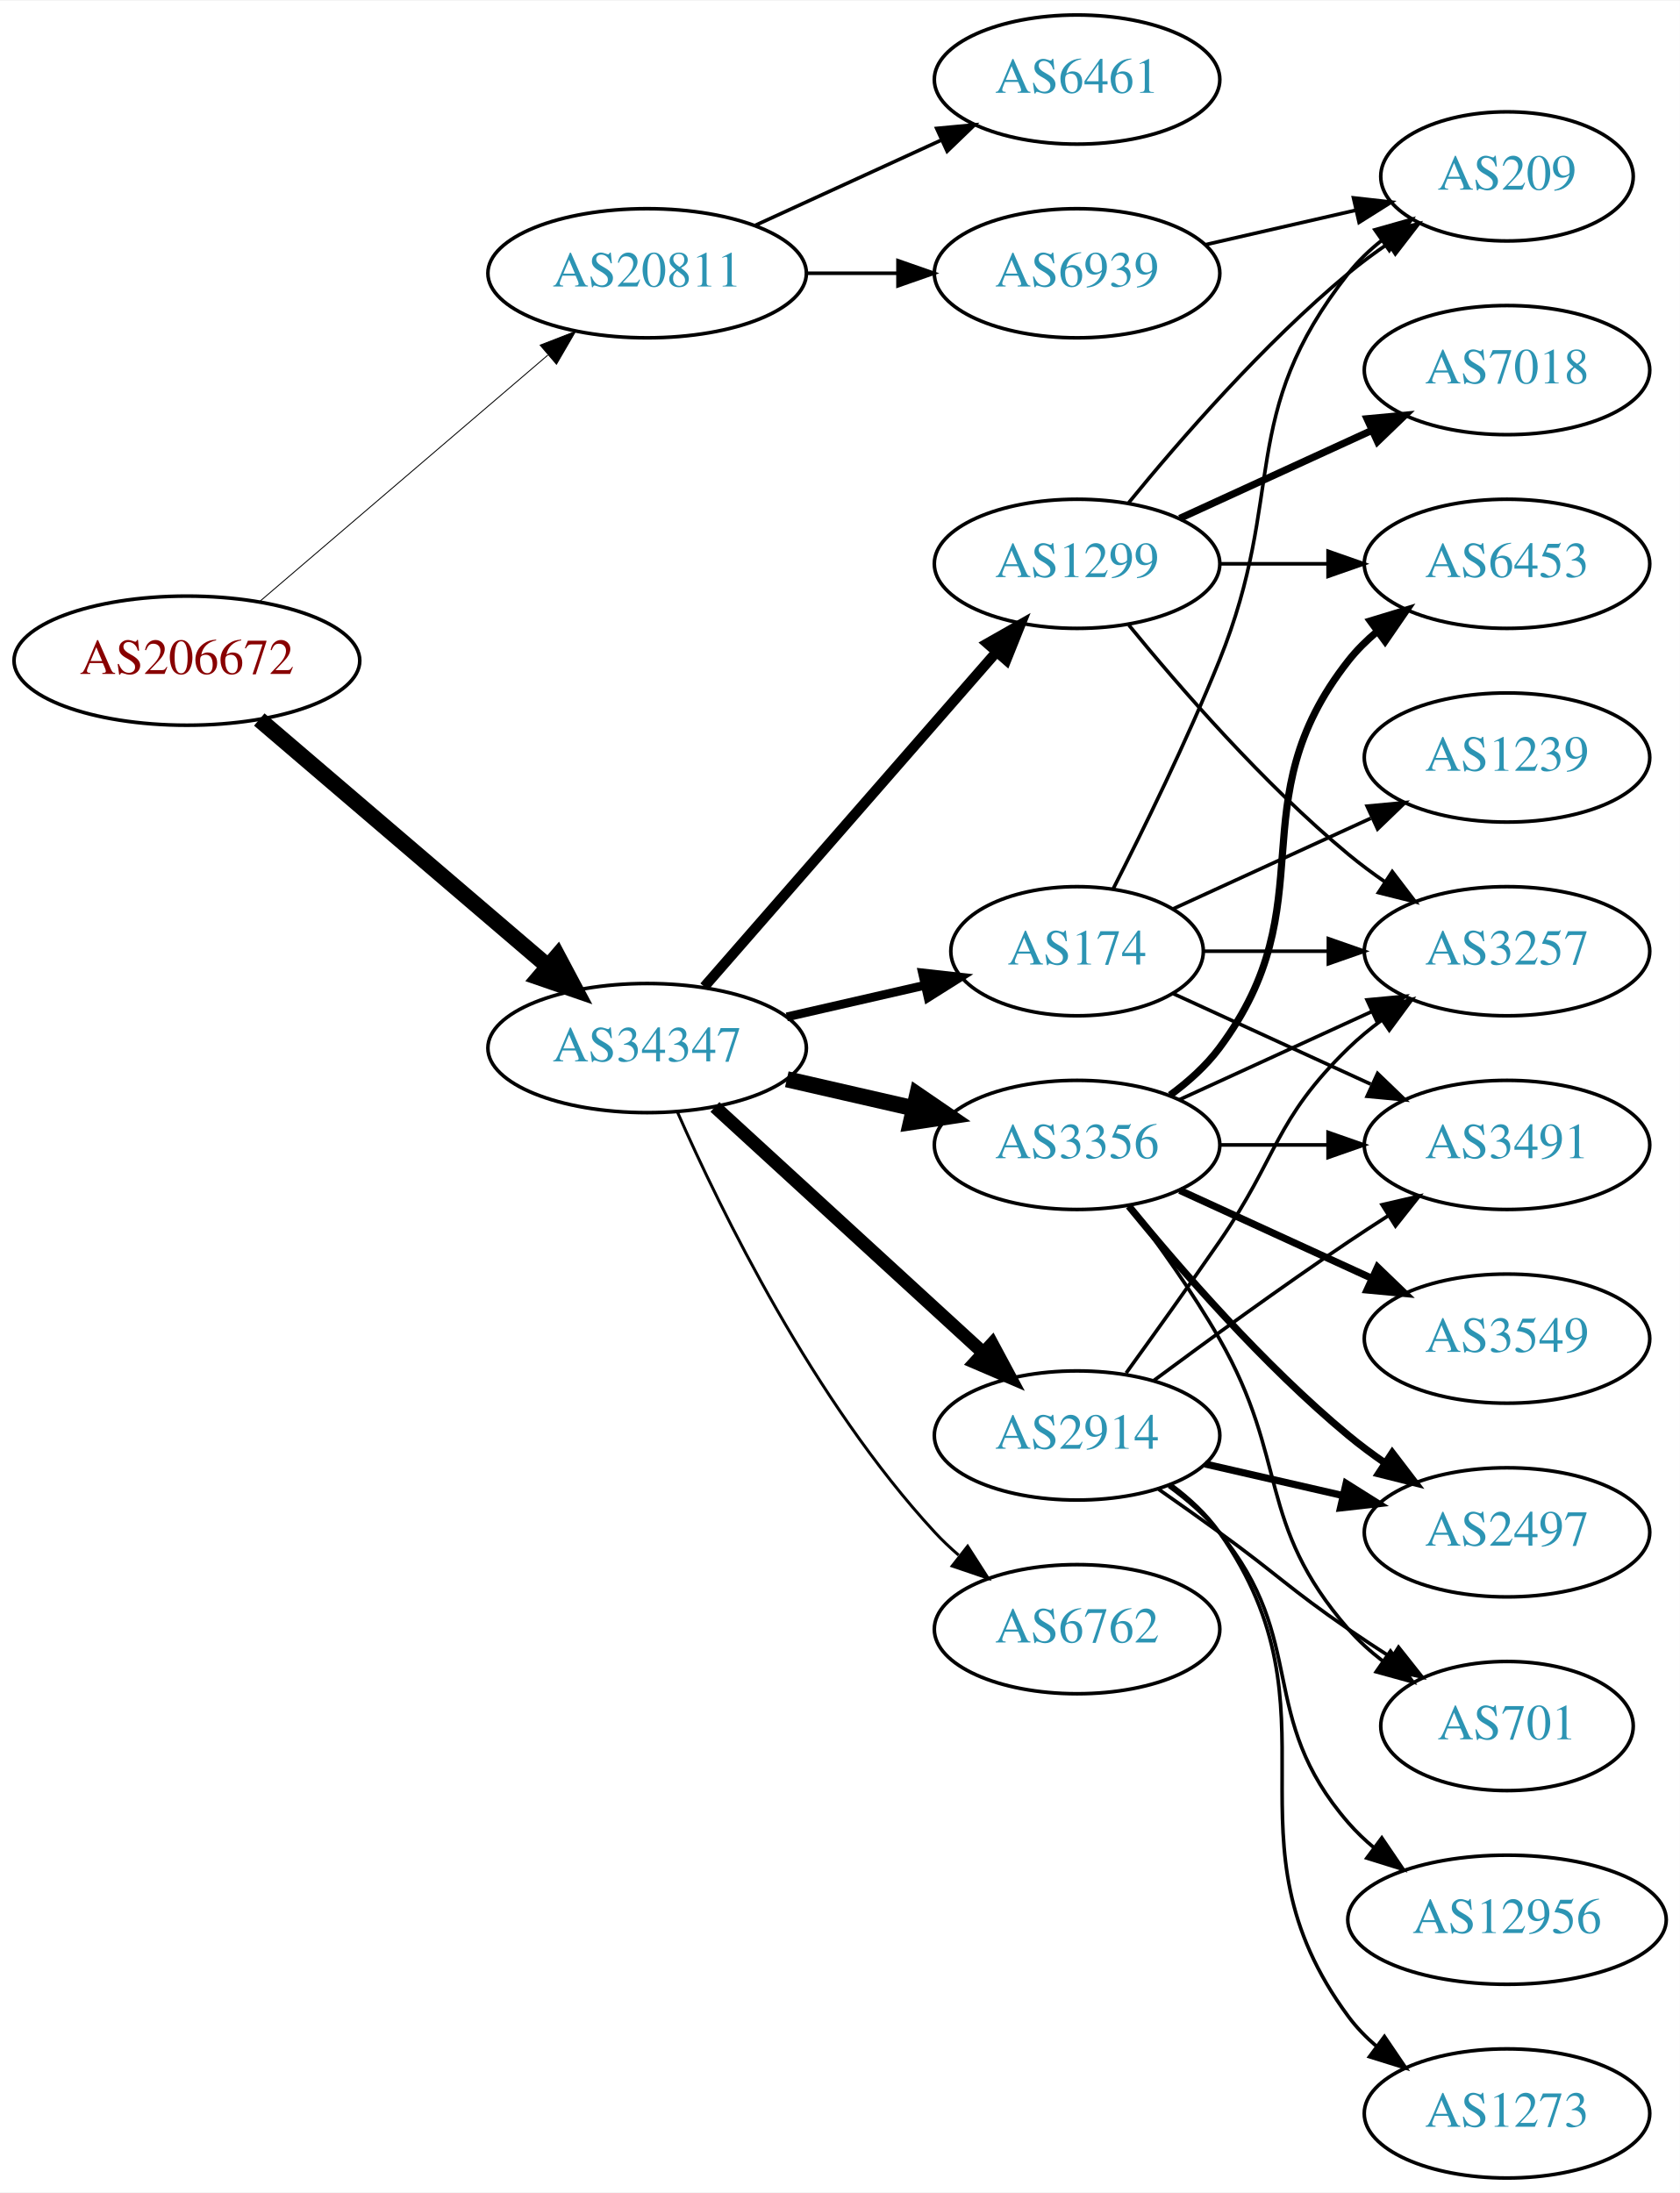
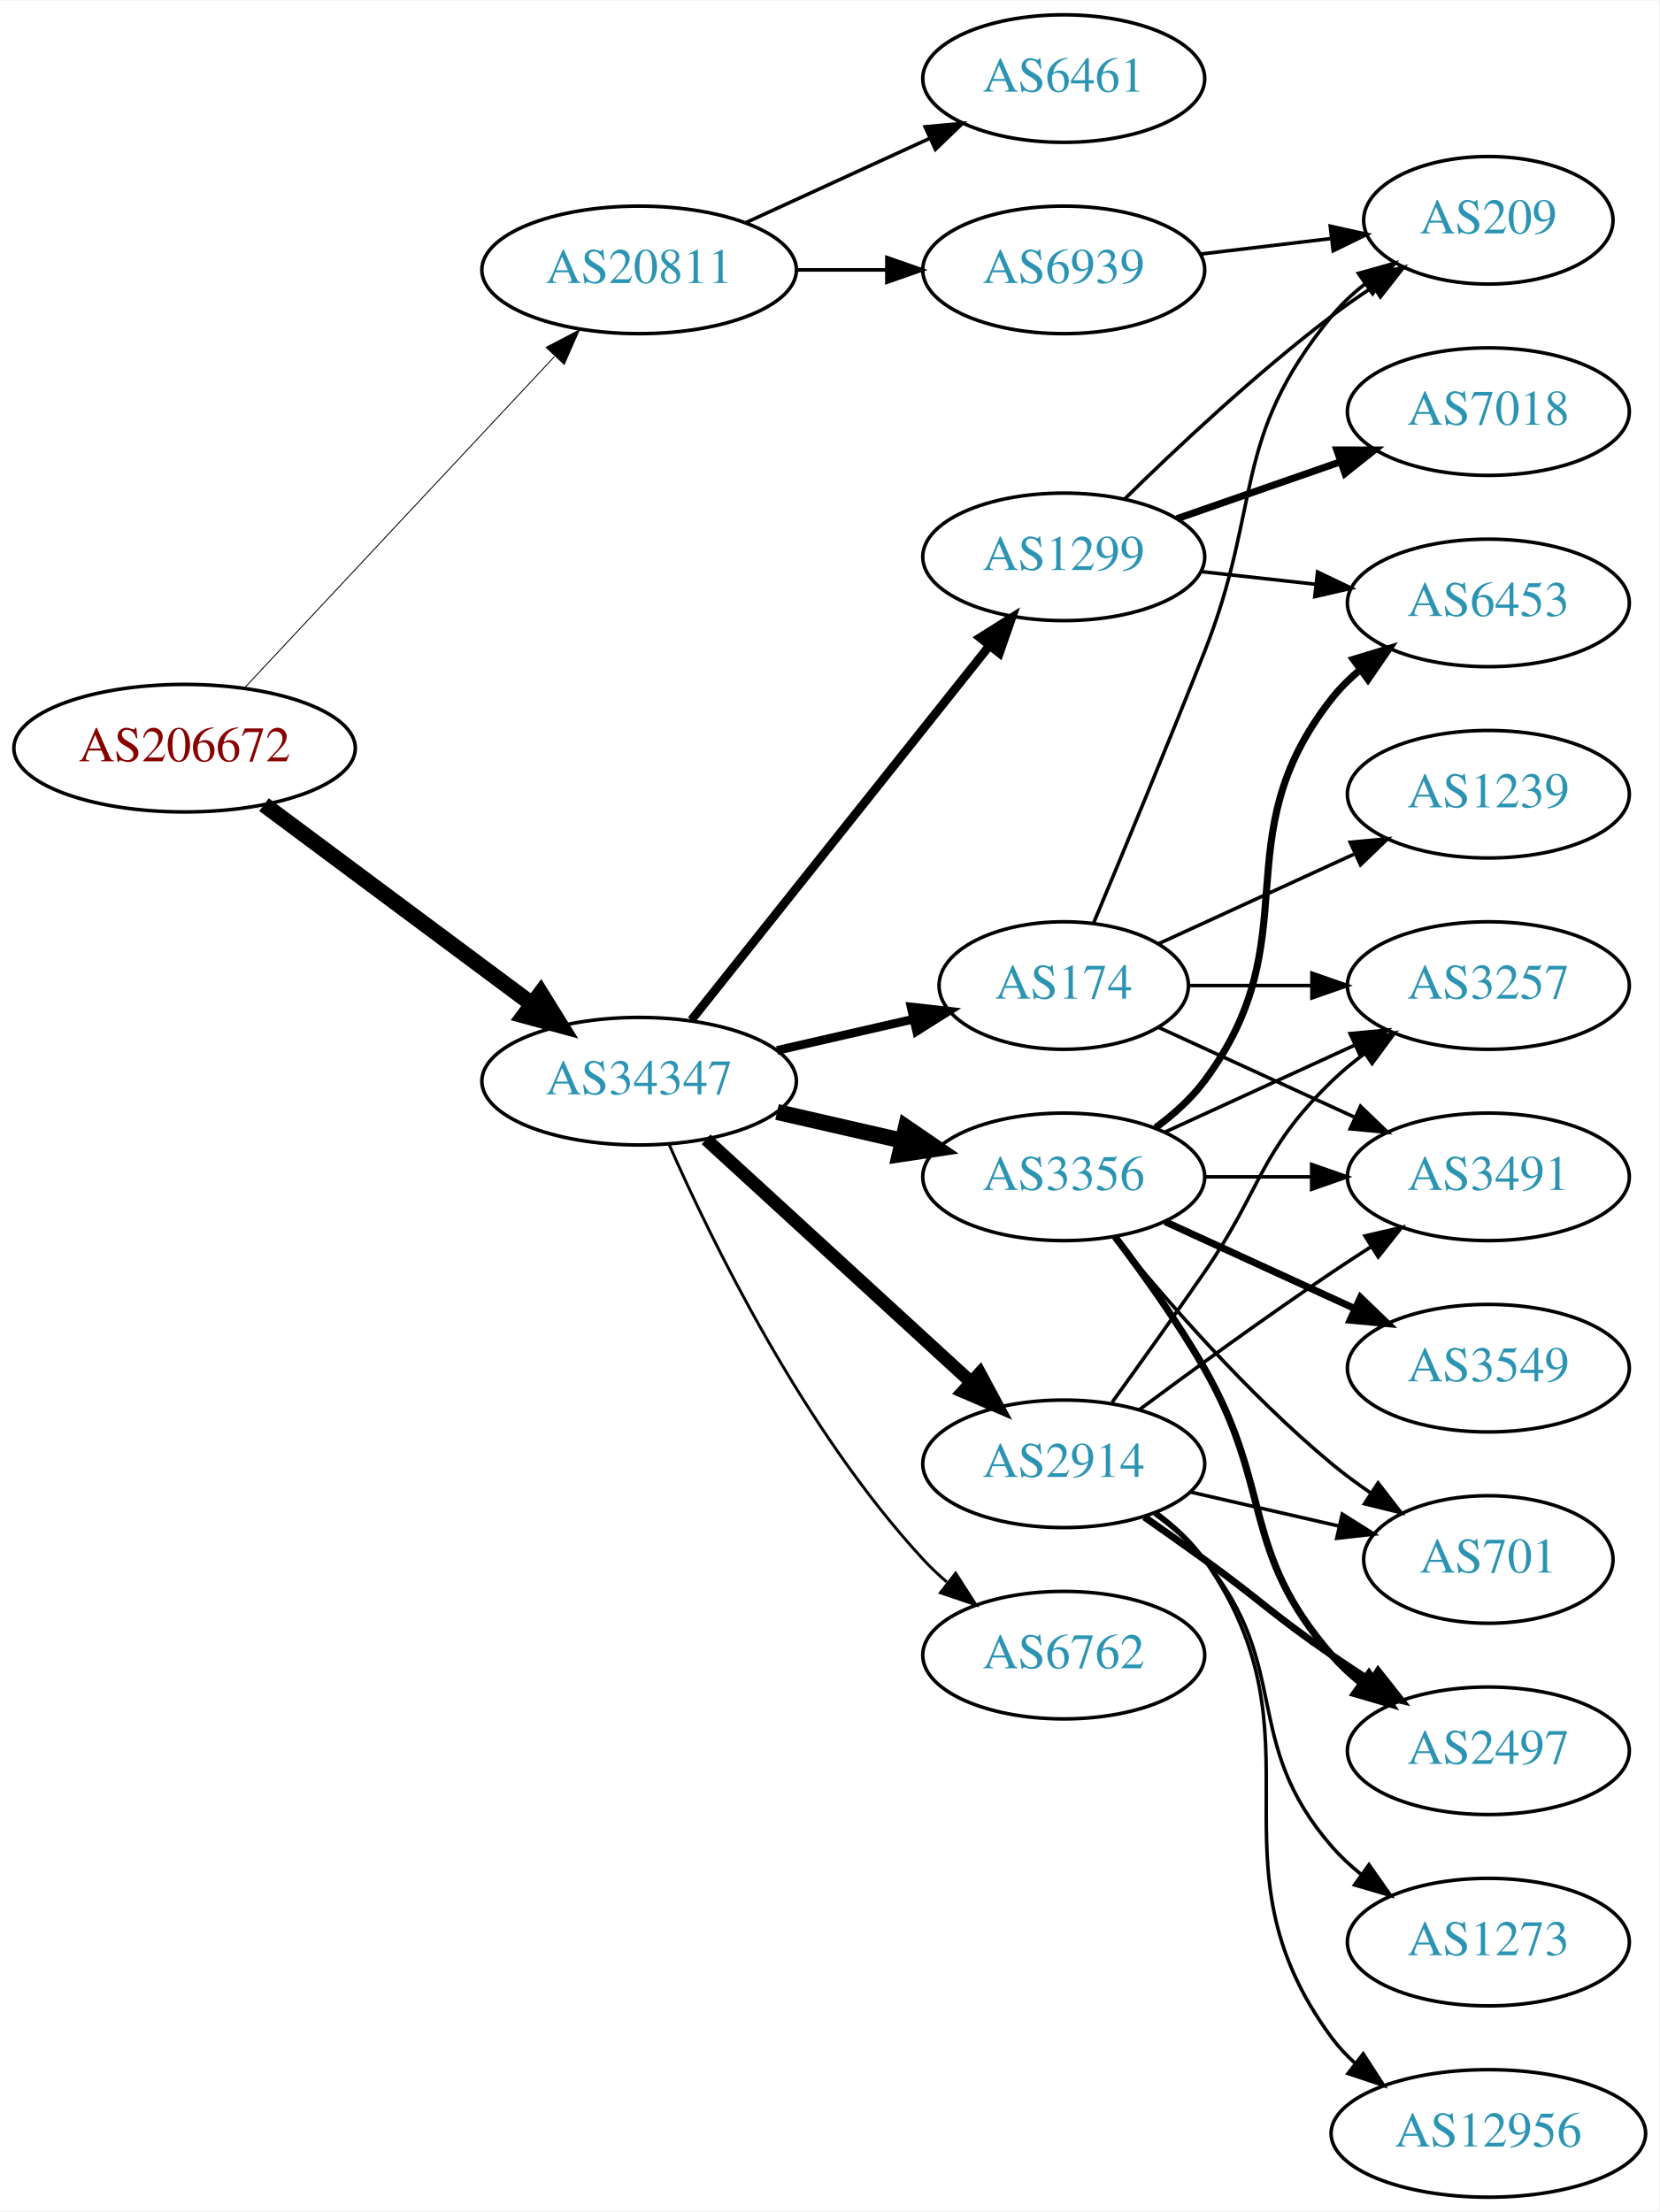
- <svg xmlns="http://www.w3.org/2000/svg" xmlns:xlink="http://www.w3.org/1999/xlink" width="468pt" height="611pt" viewBox="0.00 0.00 468.27 611.00">
-   <g id="graph0" class="graph" transform="scale(1 1) rotate(0) translate(4 607)">
-     <polygon fill="white" stroke="none" points="-4,4 -4,-607 464.269,-607 464.269,4 -4,4" />
+ <svg xmlns="http://www.w3.org/2000/svg" xmlns:xlink="http://www.w3.org/1999/xlink" width="468pt" height="624pt" viewBox="0.00 0.00 468.27 624.00">
+   <g id="graph0" class="graph" transform="scale(1 1) rotate(0) translate(4 620)">
+     <polygon fill="white" stroke="none" points="-4,4 -4,-620 464.269,-620 464.269,4 -4,4" />
    <g id="node1" class="node">
      <g id="a_node1">
        <a xlink:href="/asn/206672" xlink:title="AS206672 ~ Logispin Austria GmbH [AT]">
-           <ellipse fill="#ffffff" stroke="black" cx="48.096" cy="-423" rx="48.192" ry="18" />
-           <text text-anchor="middle" x="48.096" y="-419.3" font-family="Times,serif" font-size="14.00" fill="#880000">AS206672</text>
+           <ellipse fill="#ffffff" stroke="black" cx="48.096" cy="-409" rx="48.192" ry="18" />
+           <text text-anchor="middle" x="48.096" y="-405.3" font-family="Times,serif" font-size="14.00" fill="#880000">AS206672</text>
        </a>
      </g>
    </g>
    <g id="node2" class="node">
      <g id="a_node2">
        <a xlink:href="/asn/20811" xlink:title="AS20811 ~ Brennercom S.p.A. [IT]">
-           <ellipse fill="#ffffff" stroke="black" cx="176.388" cy="-531" rx="44.393" ry="18" />
-           <text text-anchor="middle" x="176.388" y="-527.3" font-family="Times,serif" font-size="14.00" fill="#2c94b3">AS20811</text>
+           <ellipse fill="#ffffff" stroke="black" cx="176.388" cy="-544" rx="44.393" ry="18" />
+           <text text-anchor="middle" x="176.388" y="-540.3" font-family="Times,serif" font-size="14.00" fill="#2c94b3">AS20811</text>
        </a>
      </g>
    </g>
    <g id="edge1" class="edge">
-       <path fill="none" stroke="black" stroke-width="0.257" d="M68.277,-439.403C89.727,-457.746 124.614,-487.581 148.715,-508.191" />
-       <polygon fill="black" stroke="black" stroke-width="0.257" points="146.565,-510.957 156.44,-514.797 151.115,-505.637 146.565,-510.957" />
+       <path fill="none" stroke="black" stroke-width="0.265" d="M65.091,-426.098C87.201,-449.733 127.23,-492.522 152.501,-519.536" />
+       <polygon fill="black" stroke="black" stroke-width="0.265" points="150.135,-522.129 159.522,-527.041 155.247,-517.347 150.135,-522.129" />
    </g>
    <g id="node3" class="node">
      <g id="a_node3">
        <a xlink:href="/asn/34347" xlink:title="AS34347 ~ Stadtwerke Hall in Tirol GmbH [AT]">
          <ellipse fill="#ffffff" stroke="black" cx="176.388" cy="-315" rx="44.393" ry="18" />
          <text text-anchor="middle" x="176.388" y="-311.3" font-family="Times,serif" font-size="14.00" fill="#2c94b3">AS34347</text>
        </a>
      </g>
    </g>
    <g id="edge2" class="edge">
-       <path fill="none" stroke="black" stroke-width="4.5" d="M68.277,-406.597C89.727,-388.254 124.614,-358.419 148.715,-337.809" />
-       <polygon fill="black" stroke="black" stroke-width="4.5" points="151.399,-340.695 156.44,-331.203 146.281,-334.71 151.399,-340.695" />
+       <path fill="none" stroke="black" stroke-width="4.5" d="M70.519,-393.054C91.328,-377.566 123.078,-353.934 146.192,-336.731" />
+       <polygon fill="black" stroke="black" stroke-width="4.5" points="148.609,-339.84 154.28,-330.71 143.907,-333.522 148.609,-339.84" />
    </g>
    <g id="node4" class="node">
      <g id="a_node4">
        <a xlink:href="/asn/6461" xlink:title="AS6461 ~ Zayo Bandwidth [US]">
-           <ellipse fill="#ffffff" stroke="black" cx="296.23" cy="-585" rx="39.794" ry="18" />
-           <text text-anchor="middle" x="296.23" y="-581.3" font-family="Times,serif" font-size="14.00" fill="#2c94b3">AS6461</text>
+           <ellipse fill="#ffffff" stroke="black" cx="296.23" cy="-598" rx="39.794" ry="18" />
+           <text text-anchor="middle" x="296.23" y="-594.3" font-family="Times,serif" font-size="14.00" fill="#2c94b3">AS6461</text>
        </a>
      </g>
    </g>
    <g id="edge3" class="edge">
-       <path fill="none" stroke="black" d="M206.517,-544.348C222.128,-551.502 241.526,-560.391 258.198,-568.03" />
-       <polygon fill="black" stroke="black" points="257.101,-571.378 267.65,-572.362 260.017,-565.014 257.101,-571.378" />
+       <path fill="none" stroke="black" d="M206.517,-557.348C222.128,-564.502 241.526,-573.391 258.198,-581.03" />
+       <polygon fill="black" stroke="black" points="257.101,-584.378 267.65,-585.362 260.017,-578.014 257.101,-584.378" />
    </g>
    <g id="node5" class="node">
      <g id="a_node5">
        <a xlink:href="/asn/6939" xlink:title="AS6939 ~ Hurricane Electric LLC [US]">
-           <ellipse fill="#ffffff" stroke="black" cx="296.23" cy="-531" rx="39.794" ry="18" />
-           <text text-anchor="middle" x="296.23" y="-527.3" font-family="Times,serif" font-size="14.00" fill="#2c94b3">AS6939</text>
+           <ellipse fill="#ffffff" stroke="black" cx="296.23" cy="-544" rx="39.794" ry="18" />
+           <text text-anchor="middle" x="296.23" y="-540.3" font-family="Times,serif" font-size="14.00" fill="#2c94b3">AS6939</text>
        </a>
      </g>
    </g>
    <g id="edge4" class="edge">
-       <path fill="none" stroke="black" d="M220.599,-531C228.911,-531 237.674,-531 246.156,-531" />
-       <polygon fill="black" stroke="black" points="246.315,-534.5 256.315,-531 246.315,-527.5 246.315,-534.5" />
+       <path fill="none" stroke="black" d="M220.599,-544C228.911,-544 237.674,-544 246.156,-544" />
+       <polygon fill="black" stroke="black" points="246.315,-547.5 256.315,-544 246.315,-540.5 246.315,-547.5" />
    </g>
    <g id="node6" class="node">
      <g id="a_node6">
-         <a xlink:href="/asn/3356" xlink:title="AS3356 ~ Level 3 Parent, LLC [US]">
-           <ellipse fill="#ffffff" stroke="black" cx="296.23" cy="-288" rx="39.794" ry="18" />
-           <text text-anchor="middle" x="296.23" y="-284.3" font-family="Times,serif" font-size="14.00" fill="#2c94b3">AS3356</text>
+         <a xlink:href="/asn/1299" xlink:title="AS1299 ~ Telia Carrier [EU]">
+           <ellipse fill="#ffffff" stroke="black" cx="296.23" cy="-463" rx="39.794" ry="18" />
+           <text text-anchor="middle" x="296.23" y="-459.3" font-family="Times,serif" font-size="14.00" fill="#2c94b3">AS1299</text>
        </a>
      </g>
    </g>
    <g id="edge5" class="edge">
-       <path fill="none" stroke="black" stroke-width="4.5" d="M215.322,-306.308C226.563,-303.733 238.976,-300.889 250.599,-298.226" />
-       <polygon fill="black" stroke="black" stroke-width="4.5" points="251.692,-302.015 260.56,-295.943 249.934,-294.339 251.692,-302.015" />
+       <path fill="none" stroke="black" stroke-width="2.455" d="M191.136,-332.267C211.892,-358.334 251.337,-407.874 275.261,-437.921" />
+       <polygon fill="black" stroke="black" stroke-width="2.455" points="272.602,-440.2 281.569,-445.843 278.078,-435.84 272.602,-440.2" />
    </g>
    <g id="node7" class="node">
      <g id="a_node7">
-         <a xlink:href="/asn/1299" xlink:title="AS1299 ~ Telia Carrier [EU]">
-           <ellipse fill="#ffffff" stroke="black" cx="296.23" cy="-450" rx="39.794" ry="18" />
-           <text text-anchor="middle" x="296.23" y="-446.3" font-family="Times,serif" font-size="14.00" fill="#2c94b3">AS1299</text>
-         </a>
-       </g>
-     </g>
-     <g id="edge6" class="edge">
-       <path fill="none" stroke="black" stroke-width="2.864" d="M192.312,-332.098C212.855,-355.631 249.974,-398.155 273.571,-425.187" />
-       <polygon fill="black" stroke="black" stroke-width="2.864" points="271.214,-427.809 280.426,-433.041 276.487,-423.206 271.214,-427.809" />
-     </g>
-     <g id="node8" class="node">
-       <g id="a_node8">
        <a xlink:href="/asn/2914" xlink:title="AS2914 ~ NTT America, Inc. [US]">
          <ellipse fill="#ffffff" stroke="black" cx="296.23" cy="-207" rx="39.794" ry="18" />
          <text text-anchor="middle" x="296.23" y="-203.3" font-family="Times,serif" font-size="14.00" fill="#2c94b3">AS2914</text>
        </a>
      </g>
    </g>
-     <g id="edge7" class="edge">
+     <g id="edge6" class="edge">
      <path fill="none" stroke="black" stroke-width="3.682" d="M195.285,-298.597C215.214,-280.333 247.571,-250.678 270.048,-230.079" />
      <polygon fill="black" stroke="black" stroke-width="3.682" points="272.543,-232.54 277.55,-223.203 267.813,-227.38 272.543,-232.54" />
+     </g>
+     <g id="node8" class="node">
+       <g id="a_node8">
+         <a xlink:href="/asn/6762" xlink:title="AS6762 ~ TELECOM ITALIA SPARKLE S.p.A. [IT]">
+           <ellipse fill="#ffffff" stroke="black" cx="296.23" cy="-153" rx="39.794" ry="18" />
+           <text text-anchor="middle" x="296.23" y="-149.3" font-family="Times,serif" font-size="14.00" fill="#2c94b3">AS6762</text>
+         </a>
+       </g>
+     </g>
+     <g id="edge7" class="edge">
+       <path fill="none" stroke="black" stroke-width="0.818" d="M184.803,-297.239C196.872,-269.817 222.843,-216.527 256.584,-180 258.614,-177.802 260.853,-175.681 263.199,-173.66" />
+       <polygon fill="black" stroke="black" stroke-width="0.818" points="265.726,-176.126 271.443,-167.206 261.411,-170.614 265.726,-176.126" />
    </g>
    <g id="node9" class="node">
      <g id="a_node9">
        <a xlink:href="/asn/174" xlink:title="AS174 ~ Cogent Communications [US]">
          <ellipse fill="#ffffff" stroke="black" cx="296.23" cy="-342" rx="35.194" ry="18" />
          <text text-anchor="middle" x="296.23" y="-338.3" font-family="Times,serif" font-size="14.00" fill="#2c94b3">AS174</text>
        </a>
      </g>
    </g>
    <g id="edge8" class="edge">
      <path fill="none" stroke="black" stroke-width="2.455" d="M215.322,-323.692C227.639,-326.514 241.364,-329.658 253.915,-332.534" />
      <polygon fill="black" stroke="black" stroke-width="2.455" points="253.15,-335.949 263.68,-334.771 254.714,-329.126 253.15,-335.949" />
    </g>
    <g id="node10" class="node">
      <g id="a_node10">
-         <a xlink:href="/asn/6762" xlink:title="AS6762 ~ TELECOM ITALIA SPARKLE S.p.A. [IT]">
-           <ellipse fill="#ffffff" stroke="black" cx="296.23" cy="-153" rx="39.794" ry="18" />
-           <text text-anchor="middle" x="296.23" y="-149.3" font-family="Times,serif" font-size="14.00" fill="#2c94b3">AS6762</text>
+         <a xlink:href="/asn/3356" xlink:title="AS3356 ~ Level 3 Parent, LLC [US]">
+           <ellipse fill="#ffffff" stroke="black" cx="296.23" cy="-288" rx="39.794" ry="18" />
+           <text text-anchor="middle" x="296.23" y="-284.3" font-family="Times,serif" font-size="14.00" fill="#2c94b3">AS3356</text>
        </a>
      </g>
    </g>
    <g id="edge9" class="edge">
-       <path fill="none" stroke="black" stroke-width="0.818" d="M184.803,-297.239C196.872,-269.817 222.843,-216.527 256.584,-180 258.614,-177.802 260.853,-175.681 263.199,-173.66" />
-       <polygon fill="black" stroke="black" stroke-width="0.818" points="265.726,-176.126 271.443,-167.206 261.411,-170.614 265.726,-176.126" />
-     </g>
-     <g id="node18" class="node">
-       <g id="a_node18">
+       <path fill="none" stroke="black" stroke-width="4.5" d="M215.322,-306.308C226.563,-303.733 238.976,-300.889 250.599,-298.226" />
+       <polygon fill="black" stroke="black" stroke-width="4.5" points="251.692,-302.015 260.56,-295.943 249.934,-294.339 251.692,-302.015" />
+     </g>
+     <g id="node20" class="node">
+       <g id="a_node20">
        <a xlink:href="/asn/209" xlink:title="AS209 ~ CenturyLink Communications, LLC [US]">
          <ellipse fill="#ffffff" stroke="black" cx="416.073" cy="-558" rx="35.194" ry="18" />
          <text text-anchor="middle" x="416.073" y="-554.3" font-family="Times,serif" font-size="14.00" fill="#2c94b3">AS209</text>
        </a>
      </g>
    </g>
-     <g id="edge30" class="edge">
-       <path fill="none" stroke="black" d="M331.949,-538.955C345.042,-541.955 360.064,-545.396 373.705,-548.522" />
-       <polygon fill="black" stroke="black" points="373.283,-552.016 383.812,-550.838 374.846,-545.193 373.283,-552.016" />
-     </g>
-     <g id="node11" class="node">
-       <g id="a_node11">
+     <g id="edge29" class="edge">
+       <path fill="none" stroke="black" d="M334.84,-548.468C346.51,-549.855 359.469,-551.394 371.508,-552.824" />
+       <polygon fill="black" stroke="black" points="371.453,-556.342 381.796,-554.047 372.279,-549.391 371.453,-556.342" />
+     </g>
+     <g id="node18" class="node">
+       <g id="a_node18">
        <a xlink:href="/asn/6453" xlink:title="AS6453 ~ TATA COMMUNICATIONS (AMERICA) INC [US]">
          <ellipse fill="#ffffff" stroke="black" cx="416.073" cy="-450" rx="39.794" ry="18" />
          <text text-anchor="middle" x="416.073" y="-446.3" font-family="Times,serif" font-size="14.00" fill="#2c94b3">AS6453</text>
        </a>
      </g>
    </g>
+     <g id="edge23" class="edge">
+       <path fill="none" stroke="black" d="M334.84,-458.851C345.151,-457.713 356.469,-456.465 367.269,-455.274" />
+       <polygon fill="black" stroke="black" points="367.86,-458.73 377.416,-454.154 367.092,-451.772 367.86,-458.73" />
+     </g>
+     <g id="node19" class="node">
+       <g id="a_node19">
+         <a xlink:href="/asn/7018" xlink:title="AS7018 ~ AT&amp;T Services, Inc. [US]">
+           <ellipse fill="#ffffff" stroke="black" cx="416.073" cy="-504" rx="39.794" ry="18" />
+           <text text-anchor="middle" x="416.073" y="-500.3" font-family="Times,serif" font-size="14.00" fill="#2c94b3">AS7018</text>
+         </a>
+       </g>
+     </g>
+     <g id="edge22" class="edge">
+       <path fill="none" stroke="black" stroke-width="2" d="M328.192,-473.772C342.289,-478.677 359.165,-484.548 374.278,-489.807" />
+       <polygon fill="black" stroke="black" stroke-width="2" points="373.314,-493.177 383.909,-493.157 375.614,-486.566 373.314,-493.177" />
+     </g>
+     <g id="edge24" class="edge">
+       <path fill="none" stroke="black" d="M313.378,-479.296C328.015,-493.671 350.504,-514.795 371.877,-531 375.543,-533.78 379.504,-536.546 383.487,-539.187" />
+       <polygon fill="black" stroke="black" points="381.832,-542.283 392.14,-544.731 385.608,-536.389 381.832,-542.283" />
+     </g>
+     <g id="node11" class="node">
+       <g id="a_node11">
+         <a xlink:href="/asn/701" xlink:title="AS701 ~ UUNET [US]">
+           <ellipse fill="#ffffff" stroke="black" cx="416.073" cy="-180" rx="35.194" ry="18" />
+           <text text-anchor="middle" x="416.073" y="-176.3" font-family="Times,serif" font-size="14.00" fill="#2c94b3">AS701</text>
+         </a>
+       </g>
+     </g>
    <g id="edge10" class="edge">
-       <path fill="none" stroke="black" stroke-width="2" d="M322.161,-301.882C327.237,-305.611 332.155,-310.016 335.877,-315 366.148,-355.542 340.578,-383.246 371.877,-423 374.202,-425.953 376.945,-428.67 379.904,-431.147" />
-       <polygon fill="black" stroke="black" stroke-width="2" points="377.964,-434.064 388.101,-437.145 382.097,-428.415 377.964,-434.064" />
+       <path fill="none" stroke="black" d="M331.949,-199.045C345.042,-196.045 360.064,-192.604 373.705,-189.478" />
+       <polygon fill="black" stroke="black" points="374.846,-192.807 383.812,-187.162 373.283,-185.984 374.846,-192.807" />
    </g>
    <g id="node12" class="node">
      <g id="a_node12">
        <a xlink:href="/asn/3257" xlink:title="AS3257 ~ GTT [DE]">
          <ellipse fill="#ffffff" stroke="black" cx="416.073" cy="-342" rx="39.794" ry="18" />
          <text text-anchor="middle" x="416.073" y="-338.3" font-family="Times,serif" font-size="14.00" fill="#2c94b3">AS3257</text>
        </a>
      </g>
    </g>
    <g id="edge11" class="edge">
-       <path fill="none" stroke="black" d="M324.859,-300.661C340.816,-307.973 361.087,-317.261 378.369,-325.181" />
-       <polygon fill="black" stroke="black" points="377.068,-328.435 387.617,-329.419 379.984,-322.071 377.068,-328.435" />
+       <path fill="none" stroke="black" d="M309.909,-224.406C317.525,-234.937 327.358,-248.67 335.877,-261 352.272,-284.731 351.183,-294.906 371.877,-315 374.722,-317.763 377.896,-320.386 381.196,-322.834" />
+       <polygon fill="black" stroke="black" points="379.312,-325.786 389.544,-328.538 383.261,-320.006 379.312,-325.786" />
    </g>
    <g id="node13" class="node">
      <g id="a_node13">
-         <a xlink:href="/asn/2497" xlink:title="AS2497 ~ Internet Initiative Japan Inc. [JP]">
-           <ellipse fill="#ffffff" stroke="black" cx="416.073" cy="-180" rx="39.794" ry="18" />
-           <text text-anchor="middle" x="416.073" y="-176.3" font-family="Times,serif" font-size="14.00" fill="#2c94b3">AS2497</text>
-         </a>
-       </g>
-     </g>
-     <g id="edge12" class="edge">
-       <path fill="none" stroke="black" stroke-width="2" d="M310.649,-270.935C324.764,-253.625 348.178,-226.655 371.877,-207 375.093,-204.332 378.594,-201.73 382.164,-199.259" />
-       <polygon fill="black" stroke="black" stroke-width="2" points="384.088,-202.183 390.52,-193.764 380.242,-196.334 384.088,-202.183" />
-     </g>
-     <g id="node14" class="node">
-       <g id="a_node14">
-         <a xlink:href="/asn/3549" xlink:title="AS3549 ~ Level 3 Parent, LLC [US]">
-           <ellipse fill="#ffffff" stroke="black" cx="416.073" cy="-234" rx="39.794" ry="18" />
-           <text text-anchor="middle" x="416.073" y="-230.3" font-family="Times,serif" font-size="14.00" fill="#2c94b3">AS3549</text>
-         </a>
-       </g>
-     </g>
-     <g id="edge13" class="edge">
-       <path fill="none" stroke="black" stroke-width="2" d="M324.859,-275.339C340.816,-268.027 361.087,-258.739 378.369,-250.819" />
-       <polygon fill="black" stroke="black" stroke-width="2" points="379.984,-253.929 387.617,-246.581 377.068,-247.565 379.984,-253.929" />
-     </g>
-     <g id="node15" class="node">
-       <g id="a_node15">
-         <a xlink:href="/asn/701" xlink:title="AS701 ~ UUNET [US]">
-           <ellipse fill="#ffffff" stroke="black" cx="416.073" cy="-126" rx="35.194" ry="18" />
-           <text text-anchor="middle" x="416.073" y="-122.3" font-family="Times,serif" font-size="14.00" fill="#2c94b3">AS701</text>
-         </a>
-       </g>
-     </g>
-     <g id="edge14" class="edge">
-       <path fill="none" stroke="black" d="M310.691,-271.087C318.584,-260.73 328.434,-247.008 335.877,-234 355.441,-199.806 346.043,-182.742 371.877,-153 374.682,-149.77 377.97,-146.797 381.457,-144.098" />
-       <polygon fill="black" stroke="black" points="383.592,-146.878 389.824,-138.31 379.609,-141.121 383.592,-146.878" />
-     </g>
-     <g id="node16" class="node">
-       <g id="a_node16">
        <a xlink:href="/asn/3491" xlink:title="AS3491 ~ PCCW Global, Inc. [US]">
          <ellipse fill="#ffffff" stroke="black" cx="416.073" cy="-288" rx="39.794" ry="18" />
          <text text-anchor="middle" x="416.073" y="-284.3" font-family="Times,serif" font-size="14.00" fill="#2c94b3">AS3491</text>
        </a>
      </g>
    </g>
-     <g id="edge15" class="edge">
-       <path fill="none" stroke="black" d="M336.143,-288C345.696,-288 356.046,-288 366.008,-288" />
-       <polygon fill="black" stroke="black" points="366.201,-291.5 376.201,-288 366.201,-284.5 366.201,-291.5" />
-     </g>
-     <g id="edge18" class="edge">
-       <path fill="none" stroke="black" d="M336.143,-450C345.696,-450 356.046,-450 366.008,-450" />
-       <polygon fill="black" stroke="black" points="366.201,-453.5 376.201,-450 366.201,-446.5 366.201,-453.5" />
-     </g>
-     <g id="edge17" class="edge">
-       <path fill="none" stroke="black" d="M310.649,-432.935C324.764,-415.625 348.178,-388.655 371.877,-369 375.093,-366.332 378.594,-363.73 382.164,-361.259" />
-       <polygon fill="black" stroke="black" points="384.088,-364.183 390.52,-355.764 380.242,-358.334 384.088,-364.183" />
-     </g>
-     <g id="node17" class="node">
-       <g id="a_node17">
-         <a xlink:href="/asn/7018" xlink:title="AS7018 ~ AT&amp;T Services, Inc. [US]">
-           <ellipse fill="#ffffff" stroke="black" cx="416.073" cy="-504" rx="39.794" ry="18" />
-           <text text-anchor="middle" x="416.073" y="-500.3" font-family="Times,serif" font-size="14.00" fill="#2c94b3">AS7018</text>
-         </a>
-       </g>
-     </g>
-     <g id="edge16" class="edge">
-       <path fill="none" stroke="black" stroke-width="2" d="M324.859,-462.661C340.816,-469.973 361.087,-479.261 378.369,-487.181" />
-       <polygon fill="black" stroke="black" stroke-width="2" points="377.068,-490.435 387.617,-491.419 379.984,-484.071 377.068,-490.435" />
-     </g>
-     <g id="edge19" class="edge">
-       <path fill="none" stroke="black" d="M310.649,-467.065C324.764,-484.375 348.178,-511.345 371.877,-531 375.34,-533.872 379.132,-536.669 382.987,-539.308" />
-       <polygon fill="black" stroke="black" points="381.129,-542.275 391.419,-544.797 384.948,-536.408 381.129,-542.275" />
-     </g>
-     <g id="edge23" class="edge">
-       <path fill="none" stroke="black" d="M309.909,-224.406C317.525,-234.937 327.358,-248.67 335.877,-261 352.272,-284.731 351.183,-294.906 371.877,-315 374.722,-317.763 377.896,-320.386 381.196,-322.834" />
-       <polygon fill="black" stroke="black" points="379.312,-325.786 389.544,-328.538 383.261,-320.006 379.312,-325.786" />
-     </g>
-     <g id="edge21" class="edge">
-       <path fill="none" stroke="black" stroke-width="2" d="M331.949,-199.045C343.949,-196.296 357.57,-193.175 370.263,-190.267" />
-       <polygon fill="black" stroke="black" stroke-width="2" points="371.229,-193.636 380.194,-187.991 369.665,-186.813 371.229,-193.636" />
-     </g>
-     <g id="edge22" class="edge">
-       <path fill="none" stroke="black" d="M318.987,-191.991C324.522,-188.121 330.44,-183.936 335.877,-180 352.076,-168.271 355.382,-164.311 371.877,-153 375.672,-150.398 379.708,-147.738 383.732,-145.151" />
-       <polygon fill="black" stroke="black" points="385.839,-147.96 392.42,-139.657 382.097,-142.044 385.839,-147.96" />
-     </g>
-     <g id="edge20" class="edge">
+     <g id="edge12" class="edge">
      <path fill="none" stroke="black" d="M317.56,-222.277C332.423,-233.304 353.167,-248.407 371.877,-261 375.426,-263.389 379.176,-265.839 382.924,-268.242" />
      <polygon fill="black" stroke="black" points="381.251,-271.325 391.573,-273.712 384.993,-265.409 381.251,-271.325" />
    </g>
-     <g id="node19" class="node">
-       <g id="a_node19">
+     <g id="node14" class="node">
+       <g id="a_node14">
+         <a xlink:href="/asn/2497" xlink:title="AS2497 ~ Internet Initiative Japan Inc. [JP]">
+           <ellipse fill="#ffffff" stroke="black" cx="416.073" cy="-126" rx="39.794" ry="18" />
+           <text text-anchor="middle" x="416.073" y="-122.3" font-family="Times,serif" font-size="14.00" fill="#2c94b3">AS2497</text>
+         </a>
+       </g>
+     </g>
+     <g id="edge13" class="edge">
+       <path fill="none" stroke="black" stroke-width="2" d="M318.987,-191.991C324.522,-188.121 330.44,-183.936 335.877,-180 352.076,-168.271 355.382,-164.311 371.877,-153 375.405,-150.581 379.142,-148.111 382.884,-145.698" />
+       <polygon fill="black" stroke="black" stroke-width="2" points="384.955,-148.528 391.524,-140.216 381.205,-142.618 384.955,-148.528" />
+     </g>
+     <g id="node15" class="node">
+       <g id="a_node15">
+         <a xlink:href="/asn/1273" xlink:title="AS1273 ~ Vodafone Group PLC [EU]">
+           <ellipse fill="#ffffff" stroke="black" cx="416.073" cy="-72" rx="39.794" ry="18" />
+           <text text-anchor="middle" x="416.073" y="-68.3" font-family="Times,serif" font-size="14.00" fill="#2c94b3">AS1273</text>
+         </a>
+       </g>
+     </g>
+     <g id="edge14" class="edge">
+       <path fill="none" stroke="black" d="M321.811,-192.844C326.905,-189.128 331.919,-184.799 335.877,-180 360.941,-149.606 346.043,-128.742 371.877,-99 374.341,-96.162 377.178,-93.523 380.196,-91.094" />
+       <polygon fill="black" stroke="black" points="382.383,-93.833 388.474,-85.164 378.306,-88.142 382.383,-93.833" />
+     </g>
+     <g id="node16" class="node">
+       <g id="a_node16">
        <a xlink:href="/asn/12956" xlink:title="AS12956 ~ TELXIUS [ES]">
-           <ellipse fill="#ffffff" stroke="black" cx="416.073" cy="-72" rx="44.393" ry="18" />
-           <text text-anchor="middle" x="416.073" y="-68.3" font-family="Times,serif" font-size="14.00" fill="#2c94b3">AS12956</text>
-         </a>
-       </g>
-     </g>
-     <g id="edge24" class="edge">
-       <path fill="none" stroke="black" d="M321.811,-192.844C326.905,-189.128 331.919,-184.799 335.877,-180 360.941,-149.606 346.043,-128.742 371.877,-99 374.022,-96.53 376.45,-94.209 379.034,-92.047" />
-       <polygon fill="black" stroke="black" points="381.179,-94.814 387.125,-86.044 377.009,-89.192 381.179,-94.814" />
-     </g>
-     <g id="node20" class="node">
-       <g id="a_node20">
-         <a xlink:href="/asn/1273" xlink:title="AS1273 ~ Vodafone Group PLC [EU]">
-           <ellipse fill="#ffffff" stroke="black" cx="416.073" cy="-18" rx="39.794" ry="18" />
-           <text text-anchor="middle" x="416.073" y="-14.3" font-family="Times,serif" font-size="14.00" fill="#2c94b3">AS1273</text>
-         </a>
-       </g>
-     </g>
-     <g id="edge25" class="edge">
-       <path fill="none" stroke="black" d="M322.39,-193.284C327.454,-189.545 332.309,-185.096 335.877,-180 371.49,-129.131 334.973,-94.941 371.877,-45 374.11,-41.977 376.793,-39.214 379.714,-36.707" />
-       <polygon fill="black" stroke="black" points="381.909,-39.437 387.857,-30.669 377.74,-33.814 381.909,-39.437" />
-     </g>
-     <g id="edge29" class="edge">
+           <ellipse fill="#ffffff" stroke="black" cx="416.073" cy="-18" rx="44.393" ry="18" />
+           <text text-anchor="middle" x="416.073" y="-14.3" font-family="Times,serif" font-size="14.00" fill="#2c94b3">AS12956</text>
+         </a>
+       </g>
+     </g>
+     <g id="edge15" class="edge">
+       <path fill="none" stroke="black" d="M322.39,-193.284C327.454,-189.545 332.309,-185.096 335.877,-180 371.49,-129.131 334.973,-94.941 371.877,-45 373.821,-42.368 376.106,-39.933 378.592,-37.693" />
+       <polygon fill="black" stroke="black" points="380.753,-40.446 386.515,-31.555 376.466,-34.913 380.753,-40.446" />
+     </g>
+     <g id="edge28" class="edge">
      <path fill="none" stroke="black" d="M331.632,-342C342.456,-342 354.623,-342 366.25,-342" />
      <polygon fill="black" stroke="black" points="366.281,-345.5 376.281,-342 366.281,-338.5 366.281,-345.5" />
    </g>
-     <g id="edge27" class="edge">
+     <g id="edge25" class="edge">
      <path fill="none" stroke="black" d="M323.091,-330.149C339.212,-322.762 360.214,-313.138 378.079,-304.952" />
      <polygon fill="black" stroke="black" points="379.998,-307.923 387.631,-300.575 377.082,-301.559 379.998,-307.923" />
    </g>
-     <g id="edge28" class="edge">
-       <path fill="none" stroke="black" d="M306.311,-359.417C314.579,-375.634 326.841,-400.603 335.877,-423 354.806,-469.922 340.578,-491.246 371.877,-531 374.523,-534.361 377.712,-537.417 381.143,-540.161" />
-       <polygon fill="black" stroke="black" points="379.256,-543.113 389.45,-546 383.281,-537.386 379.256,-543.113" />
+     <g id="edge27" class="edge">
+       <path fill="none" stroke="black" d="M304.642,-359.612C312.533,-378.456 325.311,-409.25 335.877,-436 352.463,-477.995 343.233,-496.096 371.877,-531 374.591,-534.307 377.821,-537.329 381.276,-540.054" />
+       <polygon fill="black" stroke="black" points="379.406,-543.017 389.609,-545.872 383.413,-537.277 379.406,-543.017" />
    </g>
    <g id="node21" class="node">
      <g id="a_node21">
        <a xlink:href="/asn/1239" xlink:title="AS1239 ~ Sprint [US]">
          <ellipse fill="#ffffff" stroke="black" cx="416.073" cy="-396" rx="39.794" ry="18" />
          <text text-anchor="middle" x="416.073" y="-392.3" font-family="Times,serif" font-size="14.00" fill="#2c94b3">AS1239</text>
        </a>
      </g>
    </g>
    <g id="edge26" class="edge">
      <path fill="none" stroke="black" d="M323.091,-353.851C339.212,-361.238 360.214,-370.862 378.079,-379.048" />
      <polygon fill="black" stroke="black" points="377.082,-382.441 387.631,-383.425 379.998,-376.077 377.082,-382.441" />
    </g>
+     <g id="edge20" class="edge">
+       <path fill="none" stroke="black" d="M310.649,-270.935C324.764,-253.625 348.178,-226.655 371.877,-207 375.34,-204.128 379.132,-201.331 382.987,-198.692" />
+       <polygon fill="black" stroke="black" points="384.948,-201.592 391.419,-193.203 381.129,-195.725 384.948,-201.592" />
+     </g>
+     <g id="edge17" class="edge">
+       <path fill="none" stroke="black" d="M324.859,-300.661C340.816,-307.973 361.087,-317.261 378.369,-325.181" />
+       <polygon fill="black" stroke="black" points="377.068,-328.435 387.617,-329.419 379.984,-322.071 377.068,-328.435" />
+     </g>
+     <g id="edge21" class="edge">
+       <path fill="none" stroke="black" d="M336.143,-288C345.696,-288 356.046,-288 366.008,-288" />
+       <polygon fill="black" stroke="black" points="366.201,-291.5 376.201,-288 366.201,-284.5 366.201,-291.5" />
+     </g>
+     <g id="edge19" class="edge">
+       <path fill="none" stroke="black" stroke-width="2" d="M310.691,-271.087C318.584,-260.73 328.434,-247.008 335.877,-234 355.441,-199.806 346.043,-182.742 371.877,-153 374.341,-150.162 377.178,-147.523 380.196,-145.094" />
+       <polygon fill="black" stroke="black" stroke-width="2" points="382.383,-147.833 388.474,-139.164 378.306,-142.142 382.383,-147.833" />
+     </g>
+     <g id="node17" class="node">
+       <g id="a_node17">
+         <a xlink:href="/asn/3549" xlink:title="AS3549 ~ Level 3 Parent, LLC [US]">
+           <ellipse fill="#ffffff" stroke="black" cx="416.073" cy="-234" rx="39.794" ry="18" />
+           <text text-anchor="middle" x="416.073" y="-230.3" font-family="Times,serif" font-size="14.00" fill="#2c94b3">AS3549</text>
+         </a>
+       </g>
+     </g>
+     <g id="edge16" class="edge">
+       <path fill="none" stroke="black" stroke-width="2" d="M324.859,-275.339C340.816,-268.027 361.087,-258.739 378.369,-250.819" />
+       <polygon fill="black" stroke="black" stroke-width="2" points="379.984,-253.929 387.617,-246.581 377.068,-247.565 379.984,-253.929" />
+     </g>
+     <g id="edge18" class="edge">
+       <path fill="none" stroke="black" stroke-width="2" d="M322.161,-301.882C327.237,-305.611 332.155,-310.016 335.877,-315 366.148,-355.542 340.578,-383.246 371.877,-423 374.202,-425.953 376.945,-428.67 379.904,-431.147" />
+       <polygon fill="black" stroke="black" stroke-width="2" points="377.964,-434.064 388.101,-437.145 382.097,-428.415 377.964,-434.064" />
+     </g>
  </g>
</svg>
